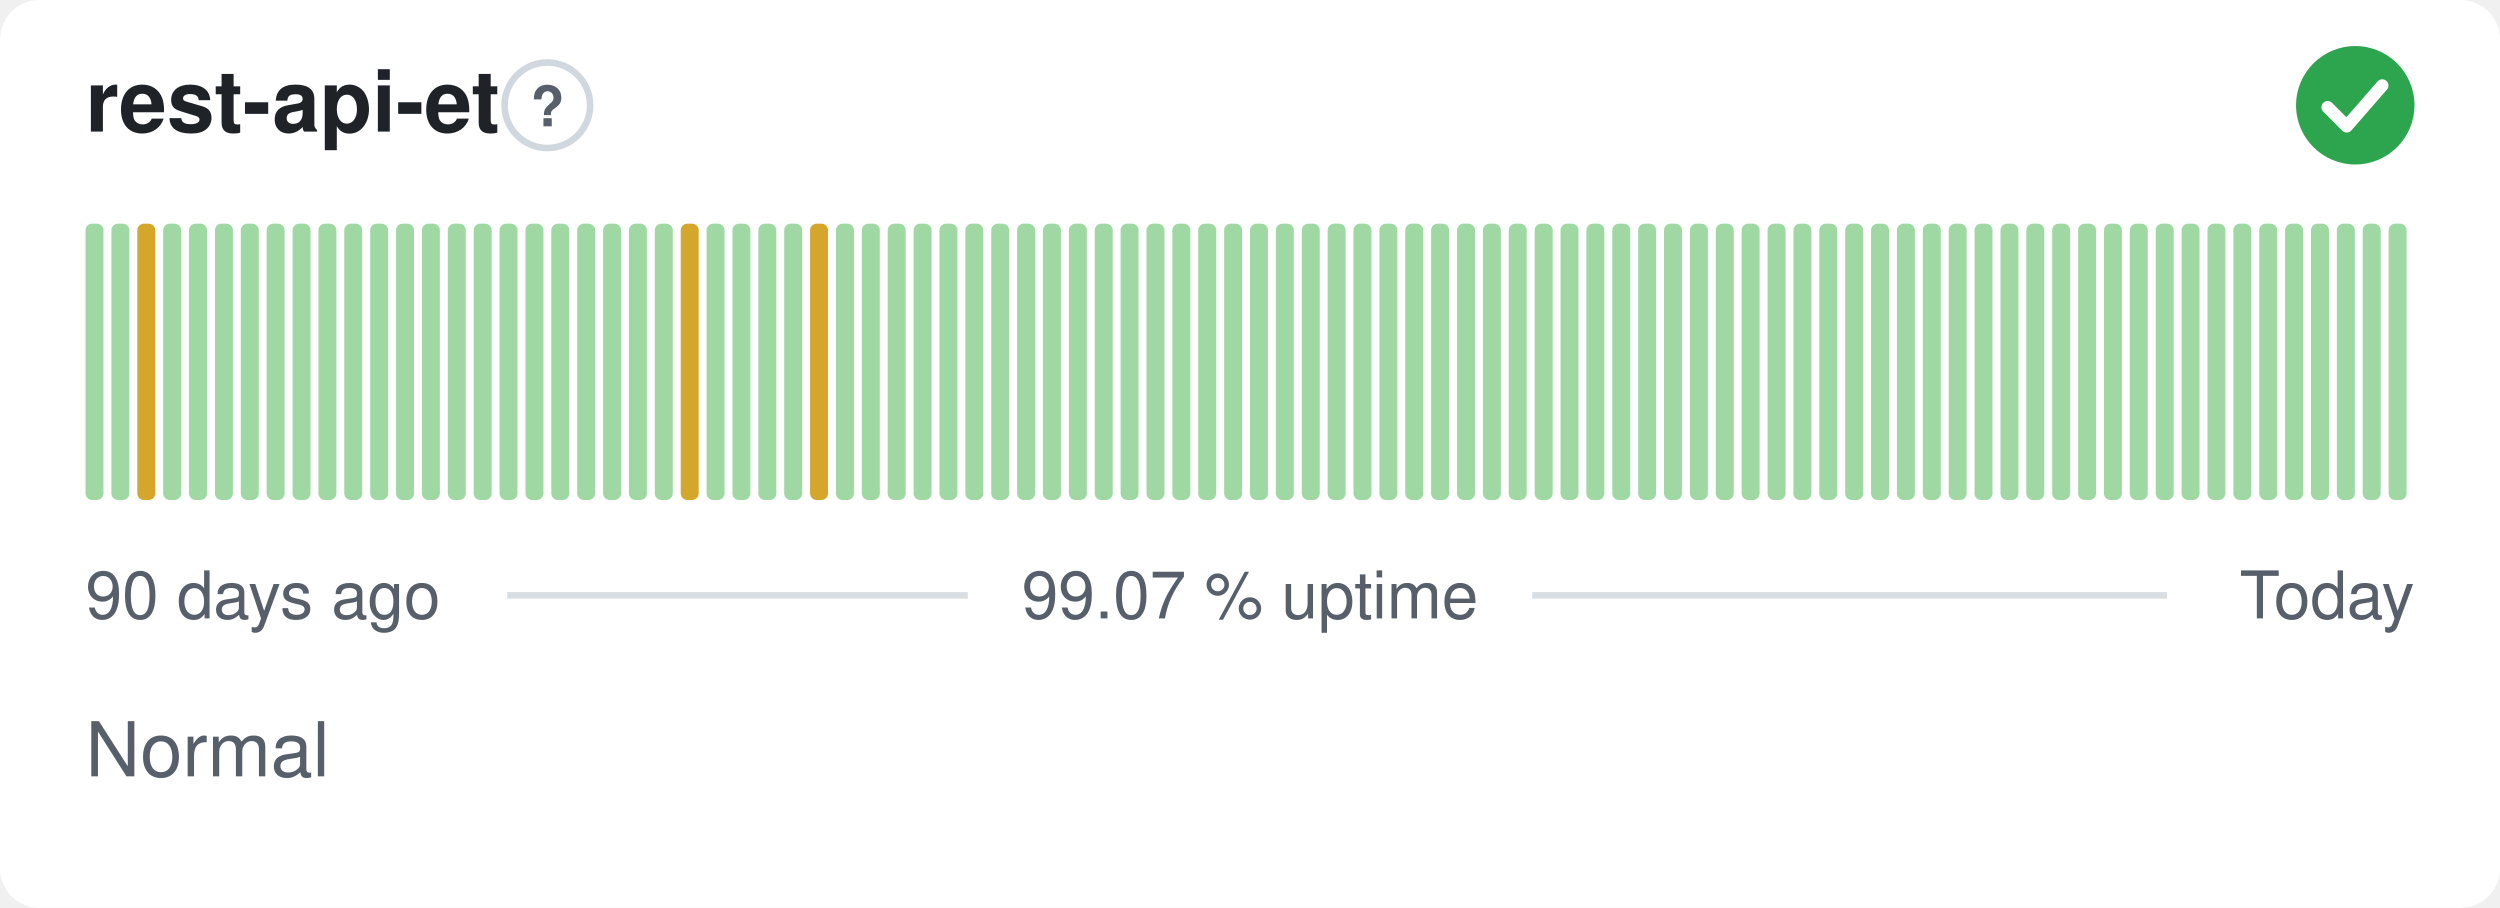
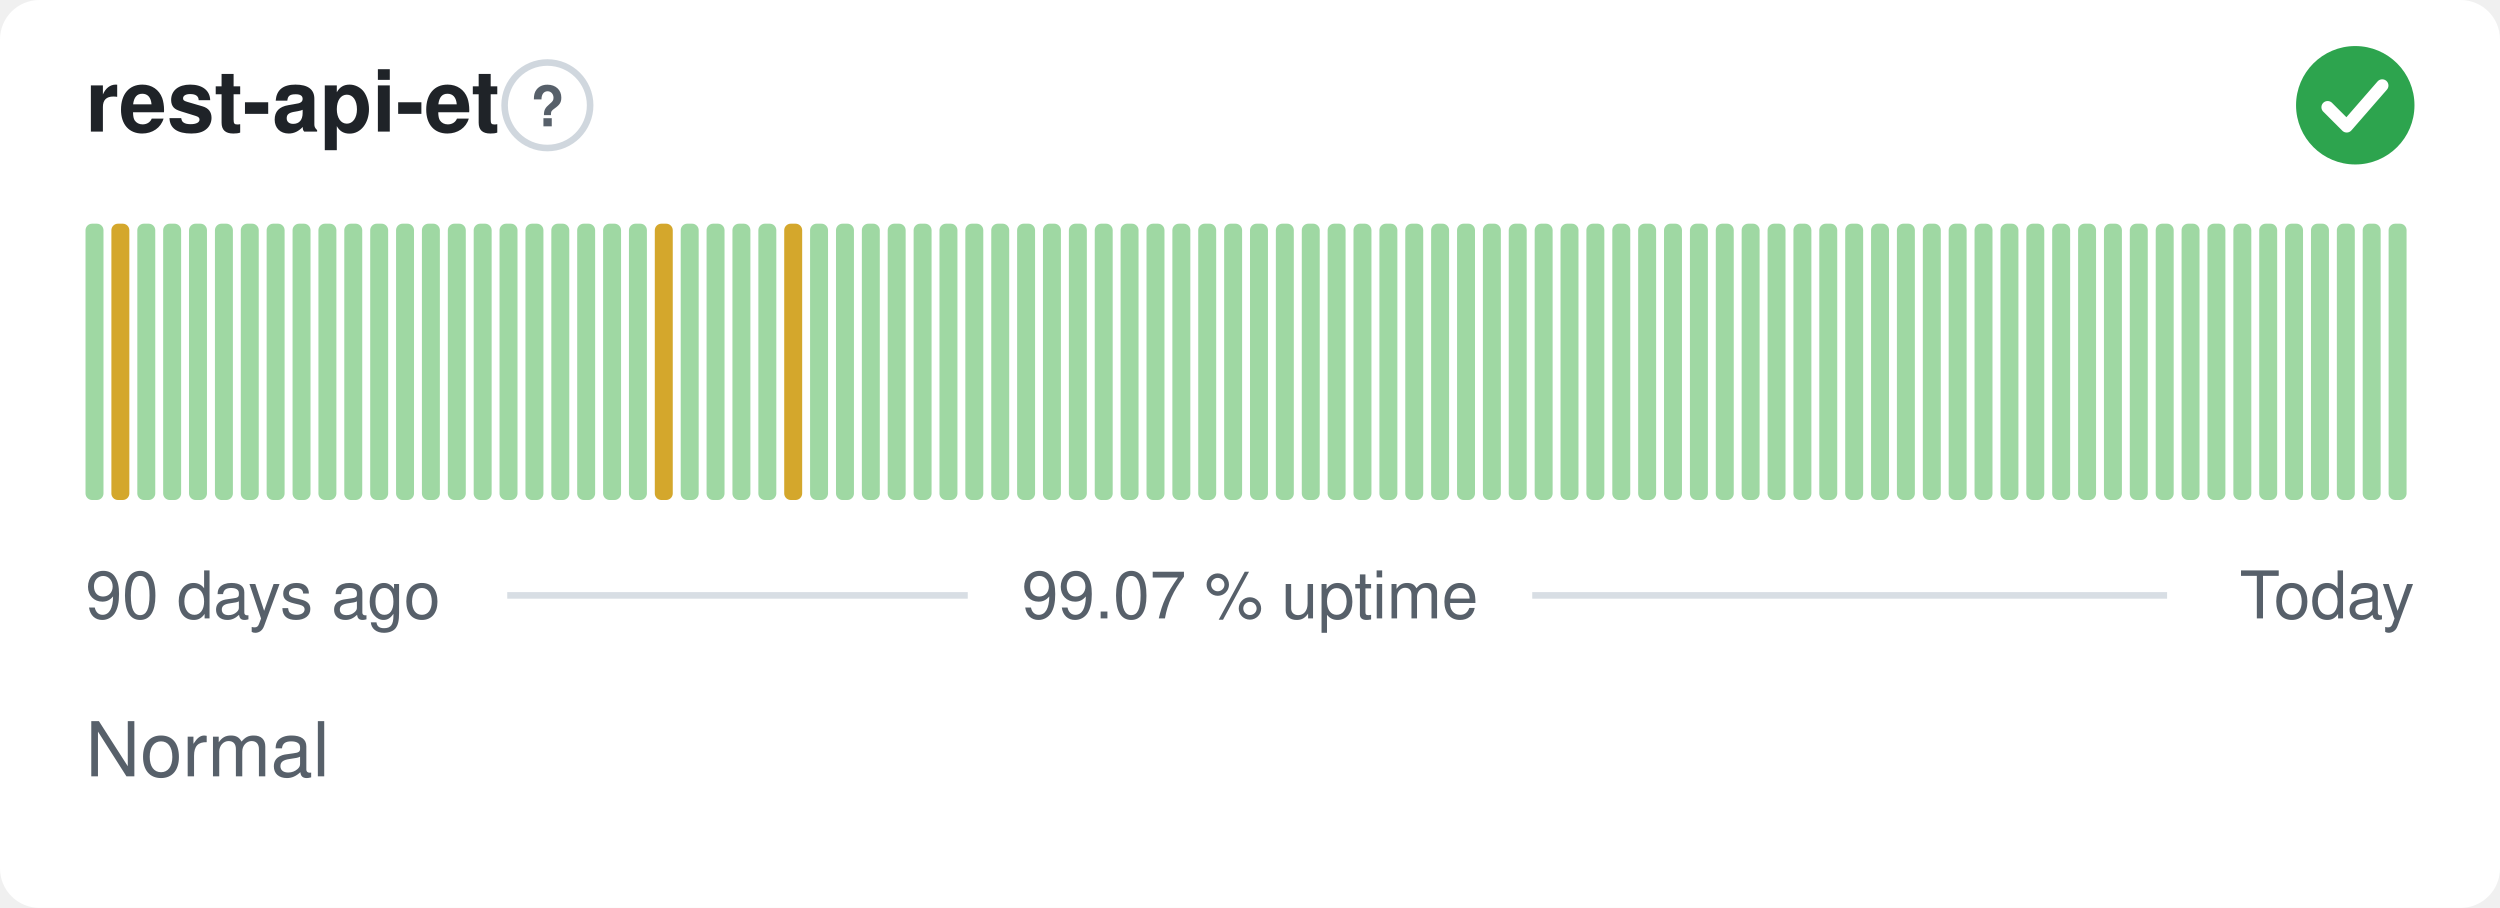
<svg xmlns="http://www.w3.org/2000/svg" width="380" height="138" viewBox="0 0 380 138" role="img" aria-label="rest-api-et: Normal, 99.07 % uptime over the last 90 days" font-family="-apple-system,BlinkMacSystemFont,'Segoe UI',Helvetica,Arial,sans-serif">
  <style>
    @media (prefers-color-scheme: dark) {
      .bg { fill: #0d1117 }
      .title { fill: #e6edf3 }
      .muted { fill: #8b949e }
      .hint { stroke: #30363d }
      .rule { stroke: #30363d }
      .nodata { fill: #21262d }
    }
  </style>
  <rect class="bg" width="380" height="138" rx="6" fill="#ffffff" />
  <text class="title" x="13" y="20" font-size="13" font-weight="600" fill="#1f2328">rest-api-et</text>
  <circle class="hint" cx="83.2" cy="16" r="6.5" fill="none" stroke="#d0d7de" stroke-width="1" />
  <text class="muted" x="83.2" y="19.2" text-anchor="middle" font-size="8.5" font-weight="700" fill="#57606a">?</text>
  <circle cx="358" cy="16" r="9" fill="#2da44e" />
  <path d="M353.80 16.30l2.90 2.90 5.40 -6.20" fill="none" stroke="#fff" stroke-width="1.89" stroke-linecap="round" stroke-linejoin="round" />
  <rect x="13.00" y="34.00" width="2.73" height="42.00" rx="1" fill="#9fd8a3" />
-   <rect x="16.93" y="34.00" width="2.73" height="42.00" rx="1" fill="#9fd8a3" />
-   <rect x="20.87" y="34.00" width="2.73" height="42.00" rx="1" fill="#d4a72c" />
+   <rect x="16.93" y="34.00" width="2.73" height="42.00" rx="1" fill="#d4a72c" />
+   <rect x="20.87" y="34.00" width="2.73" height="42.00" rx="1" fill="#9fd8a3" />
  <rect x="24.80" y="34.00" width="2.73" height="42.00" rx="1" fill="#9fd8a3" />
  <rect x="28.73" y="34.00" width="2.73" height="42.00" rx="1" fill="#9fd8a3" />
  <rect x="32.67" y="34.00" width="2.73" height="42.00" rx="1" fill="#9fd8a3" />
  <rect x="36.60" y="34.00" width="2.73" height="42.00" rx="1" fill="#9fd8a3" />
  <rect x="40.53" y="34.00" width="2.73" height="42.00" rx="1" fill="#9fd8a3" />
  <rect x="44.47" y="34.00" width="2.73" height="42.00" rx="1" fill="#9fd8a3" />
  <rect x="48.40" y="34.00" width="2.73" height="42.00" rx="1" fill="#9fd8a3" />
  <rect x="52.33" y="34.00" width="2.73" height="42.00" rx="1" fill="#9fd8a3" />
  <rect x="56.27" y="34.00" width="2.73" height="42.00" rx="1" fill="#9fd8a3" />
  <rect x="60.20" y="34.00" width="2.73" height="42.00" rx="1" fill="#9fd8a3" />
  <rect x="64.13" y="34.00" width="2.73" height="42.00" rx="1" fill="#9fd8a3" />
  <rect x="68.07" y="34.00" width="2.73" height="42.00" rx="1" fill="#9fd8a3" />
  <rect x="72.00" y="34.00" width="2.73" height="42.00" rx="1" fill="#9fd8a3" />
  <rect x="75.93" y="34.00" width="2.73" height="42.00" rx="1" fill="#9fd8a3" />
  <rect x="79.87" y="34.00" width="2.73" height="42.00" rx="1" fill="#9fd8a3" />
  <rect x="83.80" y="34.00" width="2.73" height="42.00" rx="1" fill="#9fd8a3" />
  <rect x="87.73" y="34.00" width="2.73" height="42.00" rx="1" fill="#9fd8a3" />
  <rect x="91.67" y="34.00" width="2.73" height="42.00" rx="1" fill="#9fd8a3" />
  <rect x="95.60" y="34.00" width="2.73" height="42.00" rx="1" fill="#9fd8a3" />
-   <rect x="99.53" y="34.00" width="2.73" height="42.00" rx="1" fill="#9fd8a3" />
-   <rect x="103.47" y="34.00" width="2.73" height="42.00" rx="1" fill="#d4a72c" />
+   <rect x="99.53" y="34.00" width="2.73" height="42.00" rx="1" fill="#d4a72c" />
+   <rect x="103.47" y="34.00" width="2.73" height="42.00" rx="1" fill="#9fd8a3" />
  <rect x="107.40" y="34.00" width="2.73" height="42.00" rx="1" fill="#9fd8a3" />
  <rect x="111.33" y="34.00" width="2.73" height="42.00" rx="1" fill="#9fd8a3" />
  <rect x="115.27" y="34.00" width="2.73" height="42.00" rx="1" fill="#9fd8a3" />
-   <rect x="119.20" y="34.00" width="2.73" height="42.00" rx="1" fill="#9fd8a3" />
-   <rect x="123.13" y="34.00" width="2.73" height="42.00" rx="1" fill="#d4a72c" />
+   <rect x="119.20" y="34.00" width="2.73" height="42.00" rx="1" fill="#d4a72c" />
+   <rect x="123.13" y="34.00" width="2.73" height="42.00" rx="1" fill="#9fd8a3" />
  <rect x="127.07" y="34.00" width="2.73" height="42.00" rx="1" fill="#9fd8a3" />
  <rect x="131.00" y="34.00" width="2.73" height="42.00" rx="1" fill="#9fd8a3" />
  <rect x="134.93" y="34.00" width="2.73" height="42.00" rx="1" fill="#9fd8a3" />
  <rect x="138.87" y="34.00" width="2.73" height="42.00" rx="1" fill="#9fd8a3" />
  <rect x="142.80" y="34.00" width="2.73" height="42.00" rx="1" fill="#9fd8a3" />
  <rect x="146.73" y="34.00" width="2.73" height="42.00" rx="1" fill="#9fd8a3" />
  <rect x="150.67" y="34.00" width="2.73" height="42.00" rx="1" fill="#9fd8a3" />
  <rect x="154.60" y="34.00" width="2.73" height="42.00" rx="1" fill="#9fd8a3" />
  <rect x="158.53" y="34.00" width="2.73" height="42.00" rx="1" fill="#9fd8a3" />
  <rect x="162.47" y="34.00" width="2.73" height="42.00" rx="1" fill="#9fd8a3" />
  <rect x="166.40" y="34.00" width="2.73" height="42.00" rx="1" fill="#9fd8a3" />
  <rect x="170.33" y="34.00" width="2.73" height="42.00" rx="1" fill="#9fd8a3" />
  <rect x="174.27" y="34.00" width="2.73" height="42.00" rx="1" fill="#9fd8a3" />
  <rect x="178.20" y="34.00" width="2.73" height="42.00" rx="1" fill="#9fd8a3" />
  <rect x="182.13" y="34.00" width="2.73" height="42.00" rx="1" fill="#9fd8a3" />
  <rect x="186.07" y="34.00" width="2.73" height="42.00" rx="1" fill="#9fd8a3" />
  <rect x="190.00" y="34.00" width="2.73" height="42.00" rx="1" fill="#9fd8a3" />
  <rect x="193.93" y="34.00" width="2.73" height="42.00" rx="1" fill="#9fd8a3" />
  <rect x="197.87" y="34.00" width="2.73" height="42.00" rx="1" fill="#9fd8a3" />
  <rect x="201.80" y="34.00" width="2.73" height="42.00" rx="1" fill="#9fd8a3" />
  <rect x="205.73" y="34.00" width="2.73" height="42.00" rx="1" fill="#9fd8a3" />
  <rect x="209.67" y="34.00" width="2.73" height="42.00" rx="1" fill="#9fd8a3" />
  <rect x="213.60" y="34.00" width="2.73" height="42.00" rx="1" fill="#9fd8a3" />
  <rect x="217.53" y="34.00" width="2.73" height="42.00" rx="1" fill="#9fd8a3" />
  <rect x="221.47" y="34.00" width="2.73" height="42.00" rx="1" fill="#9fd8a3" />
  <rect x="225.40" y="34.00" width="2.73" height="42.00" rx="1" fill="#9fd8a3" />
  <rect x="229.33" y="34.00" width="2.73" height="42.00" rx="1" fill="#9fd8a3" />
  <rect x="233.27" y="34.00" width="2.73" height="42.00" rx="1" fill="#9fd8a3" />
  <rect x="237.20" y="34.00" width="2.73" height="42.00" rx="1" fill="#9fd8a3" />
  <rect x="241.13" y="34.00" width="2.73" height="42.00" rx="1" fill="#9fd8a3" />
  <rect x="245.07" y="34.00" width="2.73" height="42.00" rx="1" fill="#9fd8a3" />
  <rect x="249.00" y="34.00" width="2.73" height="42.00" rx="1" fill="#9fd8a3" />
  <rect x="252.93" y="34.00" width="2.73" height="42.00" rx="1" fill="#9fd8a3" />
  <rect x="256.87" y="34.00" width="2.73" height="42.00" rx="1" fill="#9fd8a3" />
  <rect x="260.80" y="34.00" width="2.73" height="42.00" rx="1" fill="#9fd8a3" />
  <rect x="264.73" y="34.00" width="2.73" height="42.00" rx="1" fill="#9fd8a3" />
  <rect x="268.67" y="34.00" width="2.73" height="42.00" rx="1" fill="#9fd8a3" />
  <rect x="272.60" y="34.00" width="2.73" height="42.00" rx="1" fill="#9fd8a3" />
  <rect x="276.53" y="34.00" width="2.73" height="42.00" rx="1" fill="#9fd8a3" />
  <rect x="280.47" y="34.00" width="2.73" height="42.00" rx="1" fill="#9fd8a3" />
  <rect x="284.40" y="34.00" width="2.73" height="42.00" rx="1" fill="#9fd8a3" />
  <rect x="288.33" y="34.00" width="2.73" height="42.00" rx="1" fill="#9fd8a3" />
  <rect x="292.27" y="34.00" width="2.73" height="42.00" rx="1" fill="#9fd8a3" />
  <rect x="296.20" y="34.00" width="2.73" height="42.00" rx="1" fill="#9fd8a3" />
  <rect x="300.13" y="34.00" width="2.73" height="42.00" rx="1" fill="#9fd8a3" />
  <rect x="304.07" y="34.00" width="2.73" height="42.00" rx="1" fill="#9fd8a3" />
  <rect x="308.00" y="34.00" width="2.73" height="42.00" rx="1" fill="#9fd8a3" />
  <rect x="311.93" y="34.00" width="2.73" height="42.00" rx="1" fill="#9fd8a3" />
  <rect x="315.87" y="34.00" width="2.73" height="42.00" rx="1" fill="#9fd8a3" />
  <rect x="319.80" y="34.00" width="2.73" height="42.00" rx="1" fill="#9fd8a3" />
  <rect x="323.73" y="34.00" width="2.73" height="42.00" rx="1" fill="#9fd8a3" />
  <rect x="327.67" y="34.00" width="2.73" height="42.00" rx="1" fill="#9fd8a3" />
  <rect x="331.60" y="34.00" width="2.73" height="42.00" rx="1" fill="#9fd8a3" />
  <rect x="335.53" y="34.00" width="2.73" height="42.00" rx="1" fill="#9fd8a3" />
  <rect x="339.47" y="34.00" width="2.73" height="42.00" rx="1" fill="#9fd8a3" />
  <rect x="343.40" y="34.00" width="2.73" height="42.00" rx="1" fill="#9fd8a3" />
  <rect x="347.33" y="34.00" width="2.73" height="42.00" rx="1" fill="#9fd8a3" />
  <rect x="351.27" y="34.00" width="2.73" height="42.00" rx="1" fill="#9fd8a3" />
  <rect x="355.20" y="34.00" width="2.73" height="42.00" rx="1" fill="#9fd8a3" />
  <rect x="359.13" y="34.00" width="2.73" height="42.00" rx="1" fill="#9fd8a3" />
  <rect x="363.07" y="34.00" width="2.73" height="42.00" rx="1" fill="#9fd8a3" />
  <text class="muted" x="13" y="94" font-size="10" fill="#57606a">90 days ago</text>
  <text class="muted" x="190" y="94" text-anchor="middle" font-size="10" fill="#57606a">99.07 % uptime</text>
  <text class="muted" x="367" y="94" text-anchor="end" font-size="10" fill="#57606a">Today</text>
  <line class="rule" x1="77.1" y1="90.5" x2="147.1" y2="90.5" stroke="#d8dee4" stroke-width="1" />
  <line class="rule" x1="232.9" y1="90.5" x2="329.4" y2="90.5" stroke="#d8dee4" stroke-width="1" />
  <text class="muted" x="13" y="118" font-size="11.5" fill="#57606a">Normal</text>
</svg>
